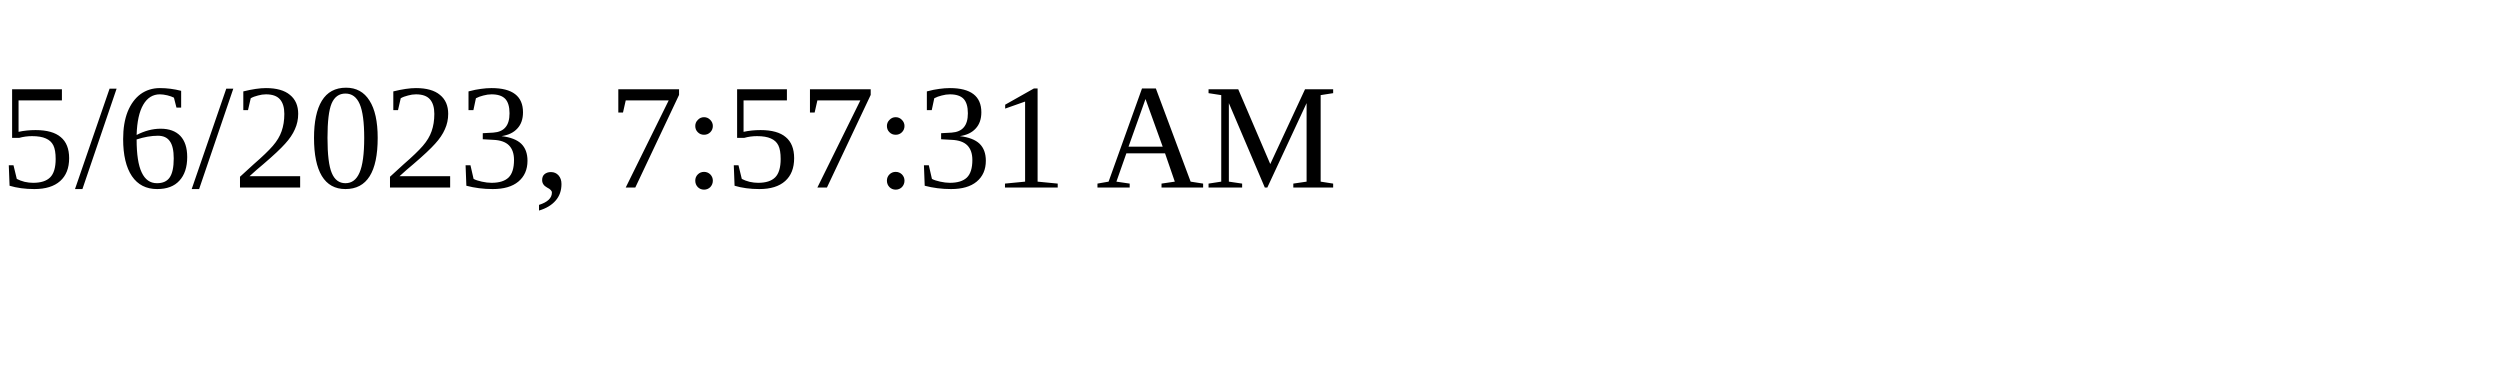
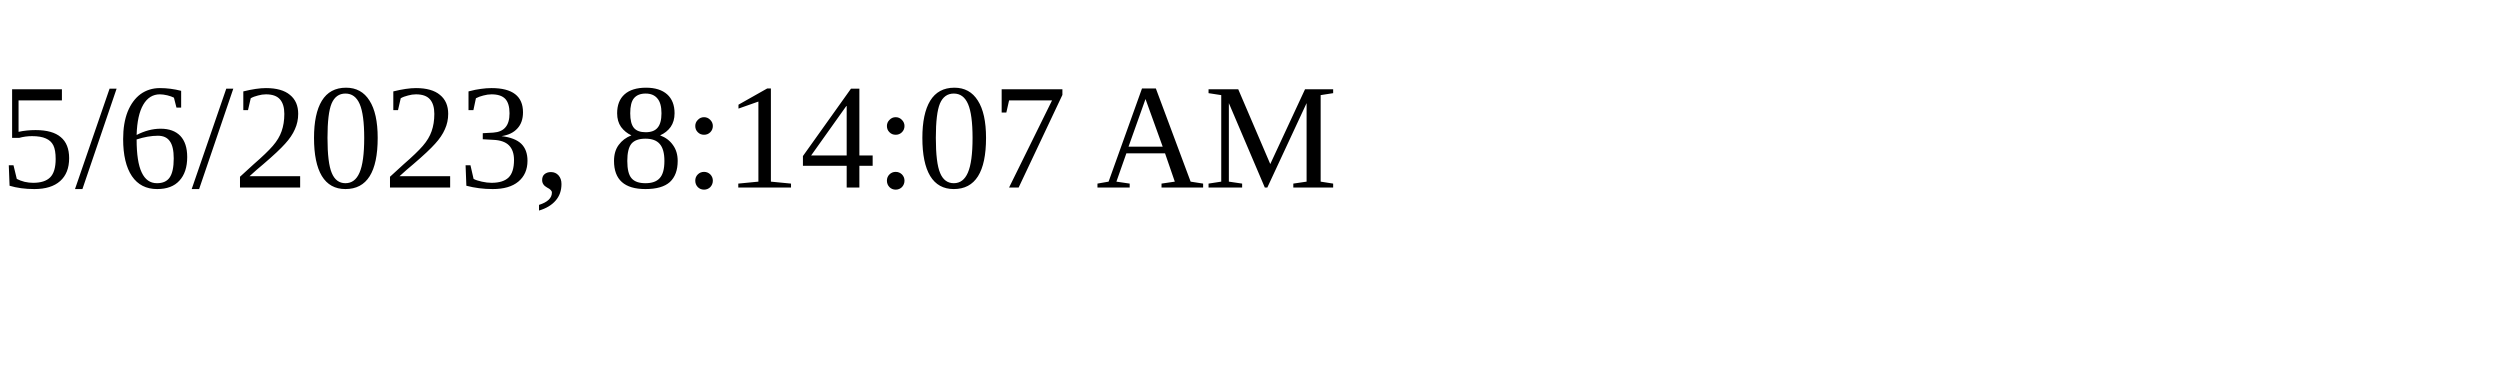
<svg xmlns="http://www.w3.org/2000/svg" height="30" width="200">
-   <text x="0" y="15">5/6/2023, 7:57:31 AM</text>
+   <text x="0" y="15">5/6/2023, 8:14:07 AM</text>
</svg>
